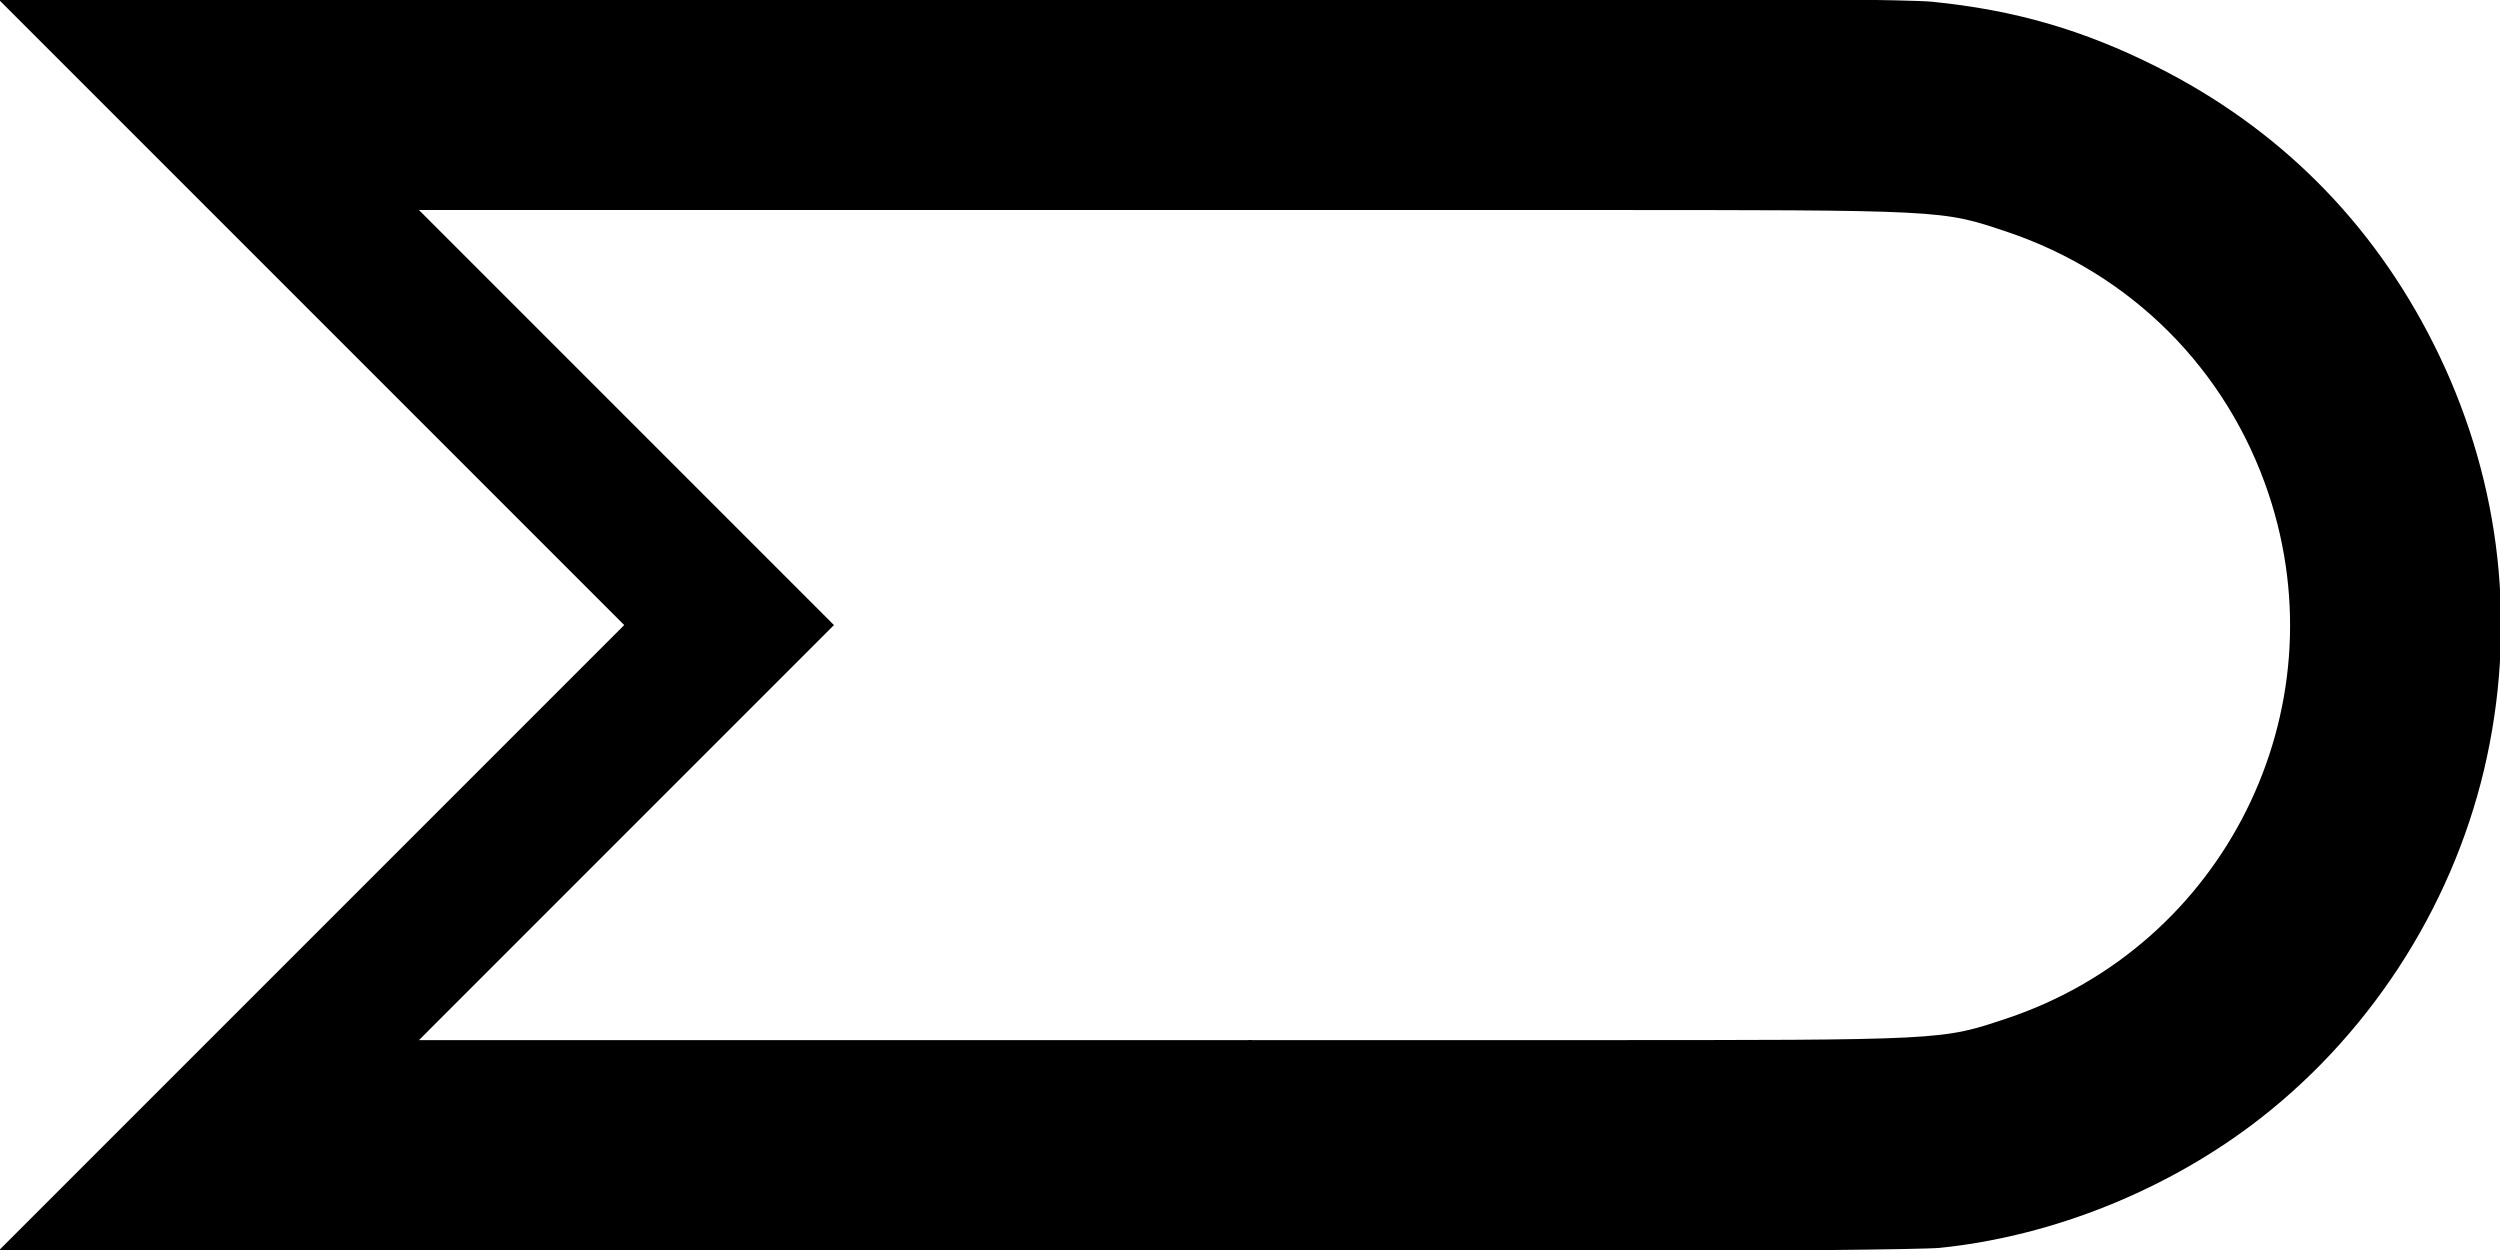
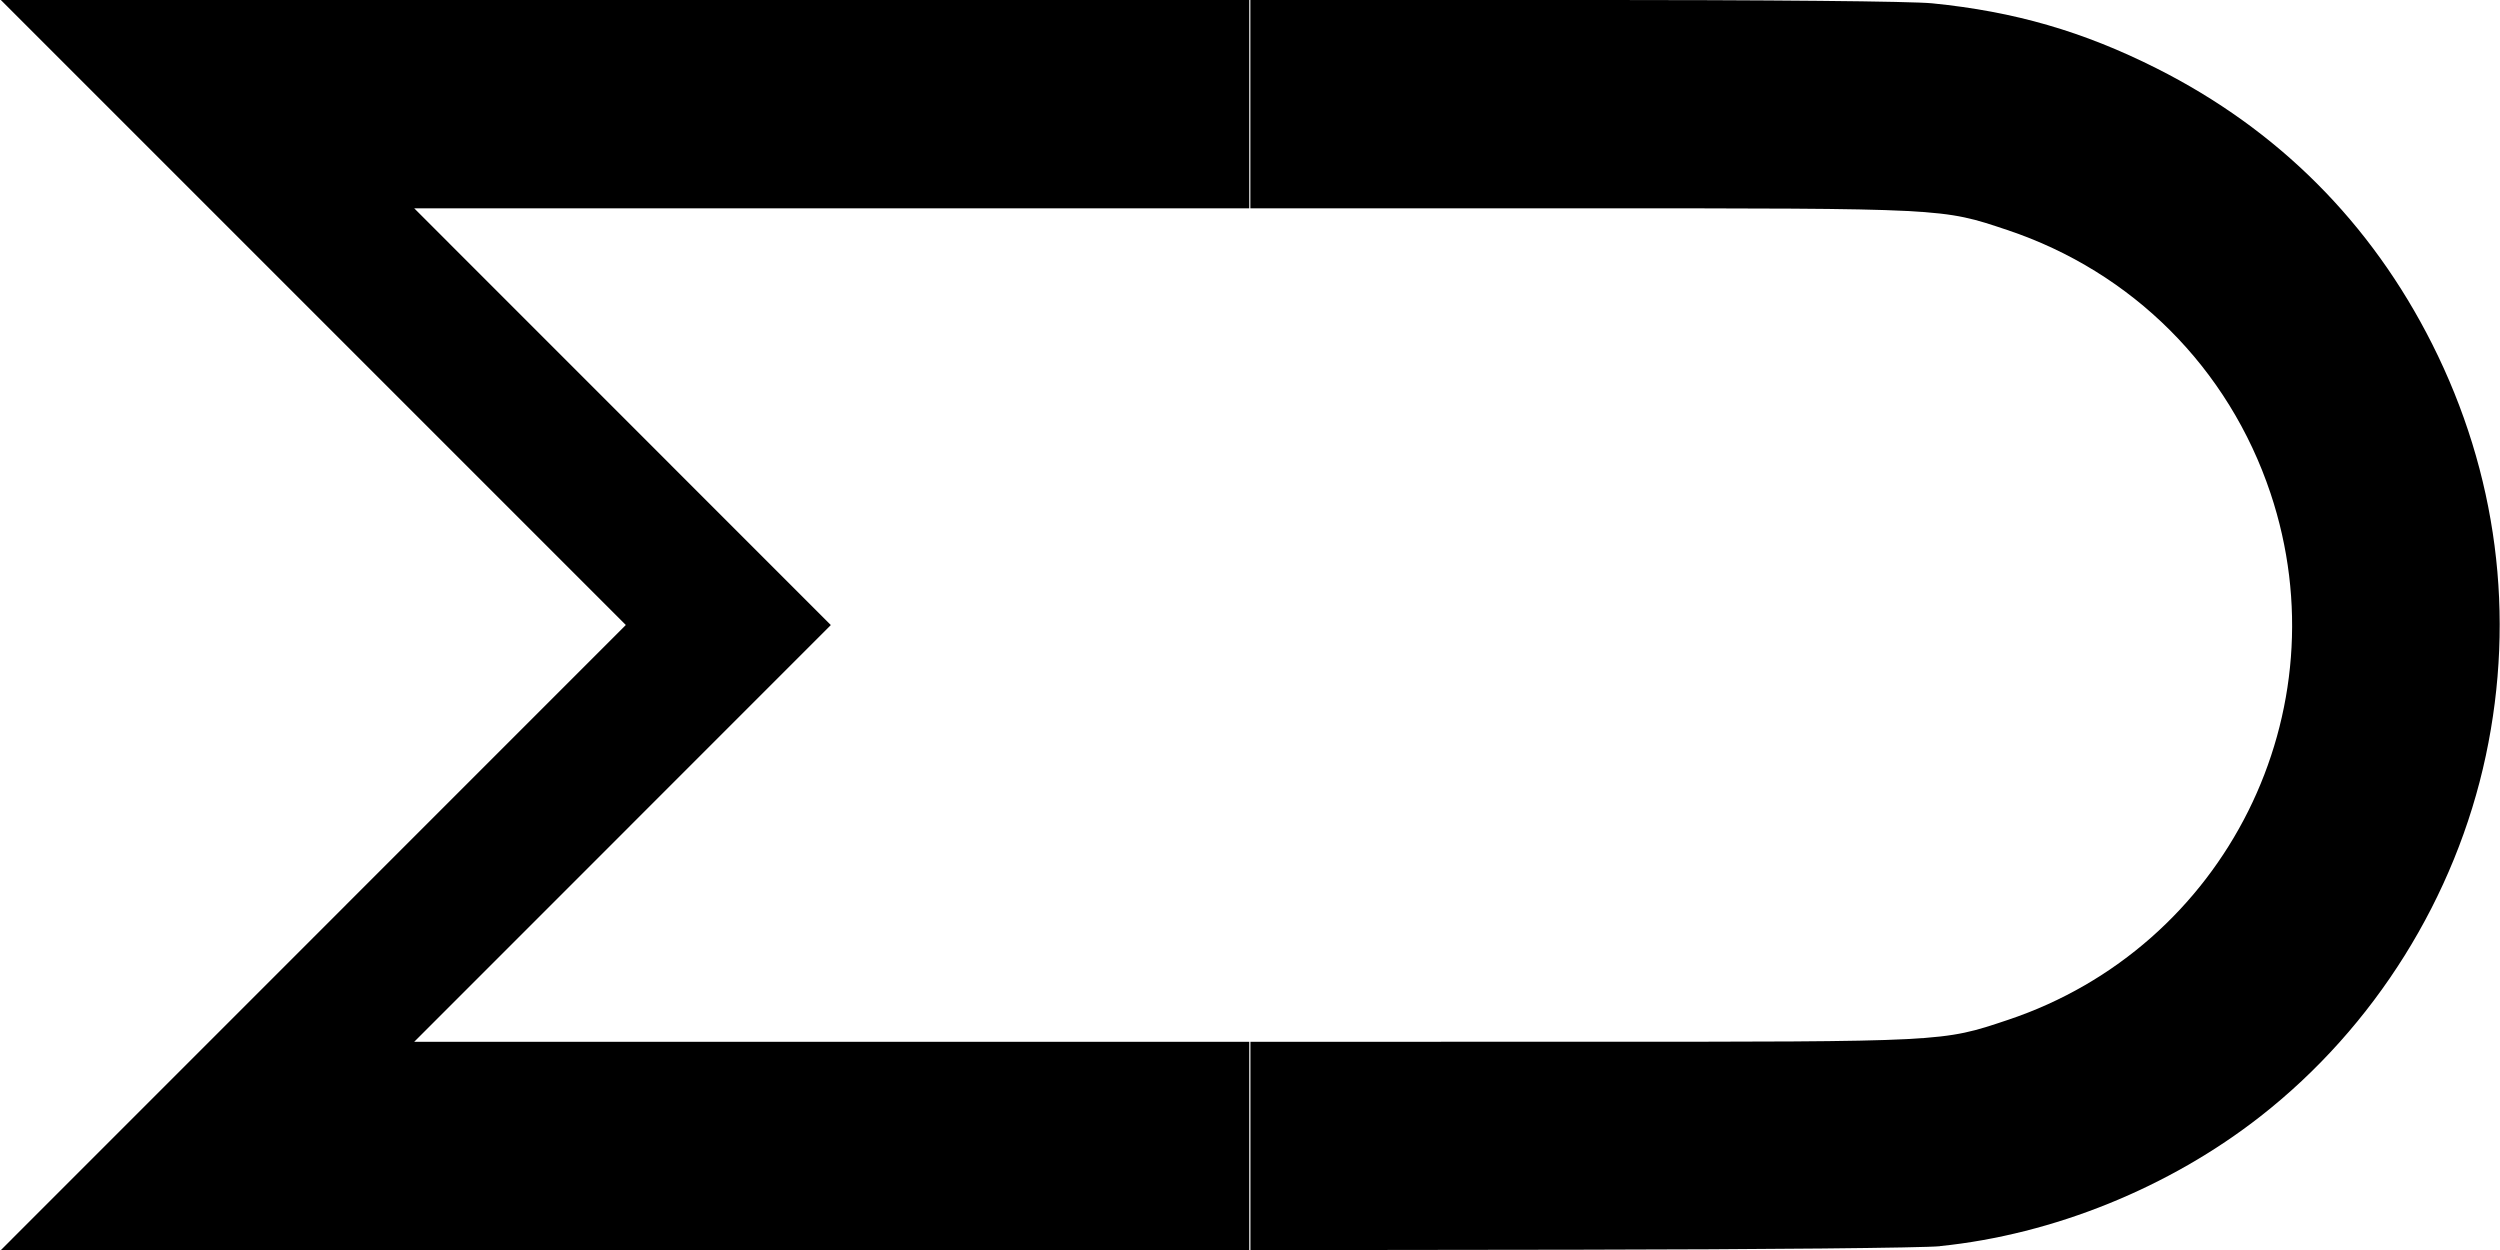
- <svg xmlns="http://www.w3.org/2000/svg" width="200mm" height="100mm" viewBox="0 0 200 100" version="1.1" id="svg8">
-   <defs id="defs2" />
-   <g id="layer1">
-     <path style="fill:#000000;stroke-width:0.265;stroke:#000000;stroke-opacity:1.0" d="m -300,191.678 v -8.334 h 8.334 8.334 V 175.009 166.675 H -291.666 -300 V 150.006 133.338 h 8.334 8.334 v -8.334 -8.334 H -291.666 -300 v -8.334 -8.334 h 50.006 50.006 v 8.334 8.334 h -33.338 -33.337 v 33.337 33.337 h 33.337 33.337 v 8.334 8.334 H -249.994 -300 Z" id="path849" />
-     <path style="fill:#000000;stroke-width:0.265;stroke:#000000;stroke-opacity:1.0" d="m -278.537,99.721 c -7.727,-1.106 -15.033,-6.398 -18.572,-13.453 -2.065,-4.117 -2.784,-7.617 -2.566,-12.499 0.2,-4.481 1.176,-7.771 3.476,-11.711 1.615,-2.767 6.029,-7.075 8.886,-8.673 2.562,-1.433 6.453,-2.772 8.755,-3.012 1.655,-0.173 2.159,-0.616 0.704,-0.619 -3.261,-0.007 -9.725,-2.753 -13.109,-5.568 -3.878,-3.227 -6.864,-7.938 -8.185,-12.914 -0.572,-2.156 -0.677,-3.122 -0.677,-6.254 0,-3.139 0.104,-4.096 0.682,-6.274 2.313,-8.718 9.043,-15.452 17.879,-17.891 l 2.55,-0.704 39.357,-0.074 L -200,0 v 8.338 8.338 l -38.695,0.07 -38.695,0.07 -1.403,0.777 c -1.595,0.884 -2.927,2.25 -3.809,3.907 -0.875,1.645 -0.875,5.391 0,7.035 0.931,1.749 2.333,3.141 3.979,3.949 1.483,0.728 1.562,0.737 8.112,0.892 5.857,0.138 6.827,0.224 8.467,0.749 5.264,1.684 9.412,5.812 11.054,11.001 0.831,2.626 0.831,7.163 0,9.79 -1.643,5.191 -5.8,9.327 -11.054,10.997 -1.671,0.531 -2.332,0.584 -6.762,0.537 -7.343,-0.077 -9.731,0.46 -11.964,2.694 -4.038,4.038 -2.844,10.889 2.342,13.441 l 1.303,0.641 38.563,0.07 38.563,0.07 v 8.331 8.331 l -38.431,-0.033 c -21.374,-0.018 -39.174,-0.139 -40.106,-0.273 z" id="path865" />
-     <path style="fill:#000000;stroke-width:0.265;stroke:#000000;stroke-opacity:1.0" d="m -400.012,-49.994 v -50.006 H -350.006 -300 v 8.334 8.334 h -41.672 -41.672 v 33.337 33.337 H -341.672 -300 v 8.334 8.334 h -50.006 -50.006 z" id="path881" />
-     <path style="fill:#000000;stroke-width:0.265;stroke:#000000;stroke-opacity:1.0" d="m -255.166,-0.302 c -9.088,-0.927 -18.37,-4.687 -25.654,-10.39 -9.12,-7.142 -15.611,-17.531 -18.021,-28.847 -2.389,-11.215 -0.904,-22.608 4.292,-32.928 4.898,-9.727 12.337,-17.168 22.056,-22.062 5.861,-2.951 11.371,-4.547 17.951,-5.199 1.666,-0.165 12.895,-0.271 28.641,-0.271 H -200 v 8.334 8.334 l -26.392,0.001 c -29.274,10e-4 -28.932,-0.016 -34.164,1.734 -10.007,3.347 -17.706,11.046 -21.053,21.053 -5.837,17.451 3.57,36.311 21.019,42.142 5.272,1.762 4.902,1.743 34.197,1.744 l 26.392,10e-4 v 8.334 8.334 l -26.392,-0.036 c -14.516,-0.02 -27.464,-0.145 -28.773,-0.279 z" id="path897" />
-     <path style="fill:#000000;stroke-width:0.265;stroke:#000000;stroke-opacity:1.0" d="m -174.877,-24.991 -25.002,-25.003 25.002,-25.003 25.002,-25.003 h 24.938 24.938 v 8.334 8.334 h -24.938 -24.938 l -16.667,16.669 -16.667,16.669 16.667,16.669 16.667,16.669 h 24.938 24.938 v 8.334 8.334 h -24.938 -24.938 z" id="path913" />
-     <path style="fill:#000000;stroke-width:0.265;stroke:#000000;stroke-opacity:1.0" d="M -174.877,75.009 -149.875,50.006 -174.877,25.003 -199.879,0 h 49.94 49.94 v 8.334 8.334 h -33.403 -33.403 l 16.667,16.669 16.667,16.669 -16.667,16.669 -16.667,16.669 h 33.403 33.403 v 8.334 8.334 h -49.94 -49.94 z" id="path929" />
-     <path style="fill:#000000;stroke-width:0.265;stroke:#000000;stroke-opacity:1.0" d="m -391.546,191.678 -8.331,-8.334 8.331,-8.334 8.331,-8.334 -8.331,-8.334 -8.331,-8.334 8.331,-8.334 8.331,-8.334 -8.331,-8.334 -8.331,-8.334 8.331,-8.334 8.331,-8.334 H -341.607 -300 v 8.334 8.334 h -41.736 -41.736 l 8.331,8.334 8.331,8.334 -8.331,8.334 -8.331,8.334 8.331,8.334 8.331,8.334 -8.331,8.334 -8.331,8.334 H -341.736 -300 v 8.334 8.334 h -41.607 -41.607 z" id="path945" />
-     <path style="fill:#000000;stroke-width:0.265;stroke:#000000;stroke-opacity:1.0" d="M -200.012,150.006 V 100 h 16.601 16.601 l 8.402,8.399 8.402,8.399 8.402,-8.399 8.402,-8.399 h 16.601 16.601 v 8.334 8.334 h -16.566 -16.566 l -8.325,8.202 c -4.579,4.511 -8.418,8.202 -8.531,8.202 -0.113,0 -3.962,-3.691 -8.552,-8.202 l -8.347,-8.202 h -8.228 -8.228 v 33.337 33.337 h 8.229 8.229 l 8.34,-8.202 c 4.587,-4.511 8.441,-8.202 8.564,-8.202 0.123,0 3.963,3.691 8.533,8.202 l 8.309,8.202 h 16.57 16.57 v 8.334 8.334 h -16.601 -16.601 l -8.402,-8.399 -8.402,-8.399 -8.402,8.399 -8.402,8.399 h -16.601 -16.601 z" id="path961" />
-     <path style="fill:#000000;stroke-width:0.265;stroke:#000000;stroke-opacity:1.0" d="m -366.676,98.623 c -0.003,-3.815 -1.659,-9.992 -3.768,-14.056 -1.351,-2.603 -4.382,-6.689 -6.32,-8.519 -5.77,-5.449 -13.166,-8.75 -20.801,-9.283 l -2.447,-0.171 v -16.629 -16.629 l 1.389,-0.001 c 3.815,-0.003 10.001,-1.661 14.046,-3.766 5.813,-3.024 11.112,-8.323 14.136,-14.136 2.104,-4.045 3.763,-10.23 3.766,-14.046 L -366.675,0 H -333.337 -300 v 8.334 8.334 h -26.428 -26.428 l -0.604,1.521 c -5.127,12.904 -15.457,23.234 -28.363,28.363 l -1.521,0.605 v 2.849 2.849 l 1.521,0.599 c 2.849,1.122 8.13,3.97 10.468,5.646 4.828,3.461 8.822,7.457 12.244,12.249 1.683,2.358 4.567,7.695 5.658,10.474 l 0.597,1.521 H -326.428 -300 v 8.334 8.334 h -33.337 -33.337 l -10e-4,-1.389 z" id="path977" />
-     <path style="fill:#000000;stroke-width:0.265;stroke:#000000;stroke-opacity:1.0" d="m 500.025,191.678 v -8.334 h -8.334 -8.334 v -8.334 -8.334 h 8.334 8.334 V 150.006 133.338 h -8.334 -8.334 v -8.334 -8.334 h 8.334 8.334 V 108.334 100 H 450.019 400.012 v 8.334 8.334 h 33.338 33.337 v 33.337 33.337 h -33.337 -33.337 v 8.334 8.334 h 50.006 50.006 z" id="path983" />
-     <path style="fill:#000000;stroke-width:0.265;stroke:#000000;stroke-opacity:1.0" d="m 478.562,99.721 c 7.727,-1.107 15.033,-6.398 18.572,-13.453 2.065,-4.117 2.784,-7.617 2.566,-12.499 -0.2,-4.481 -1.176,-7.771 -3.476,-11.711 -1.615,-2.767 -6.029,-7.075 -8.886,-8.673 -2.562,-1.433 -6.453,-2.772 -8.755,-3.012 -1.655,-0.173 -2.159,-0.616 -0.704,-0.619 3.261,-0.007 9.725,-2.753 13.109,-5.568 3.878,-3.227 6.864,-7.938 8.185,-12.914 0.572,-2.156 0.677,-3.122 0.677,-6.254 0,-3.139 -0.104,-4.096 -0.682,-6.274 -2.313,-8.718 -9.043,-15.452 -17.879,-17.891 l -2.55,-0.704 -39.357,-0.074 -39.357,-0.074 V 8.338 16.675 l 38.695,0.07 38.695,0.07 1.403,0.777 c 1.595,0.884 2.927,2.25 3.809,3.907 0.875,1.645 0.875,5.391 0,7.035 -0.931,1.749 -2.333,3.141 -3.979,3.949 -1.483,0.728 -1.562,0.737 -8.112,0.892 -5.857,0.138 -6.827,0.224 -8.467,0.749 -5.264,1.684 -9.412,5.812 -11.054,11.001 -0.831,2.626 -0.831,7.163 0,9.79 1.643,5.191 5.8,9.327 11.054,10.997 1.671,0.531 2.332,0.584 6.762,0.537 7.343,-0.077 9.731,0.46 11.964,2.694 4.038,4.038 2.844,10.889 -2.342,13.441 l -1.303,0.641 -38.563,0.07 -38.563,0.07 v 8.331 8.331 l 38.431,-0.033 c 21.374,-0.018 39.174,-0.139 40.106,-0.273 z" id="path985" />
-     <path style="fill:#000000;stroke-width:0.265;stroke:#000000;stroke-opacity:1.0" d="M 400.012,-49.994 V -100 H 350.006 300 v 8.334 8.334 h 41.672 41.672 v 33.337 33.337 H 341.672 300 v 8.334 8.334 h 50.006 50.006 z" id="path987" />
-     <path style="fill:#000000;stroke-width:0.265;stroke:#000000;stroke-opacity:1.0" d="m 455.191,-0.302 c 9.088,-0.927 18.37,-4.687 25.654,-10.39 9.12,-7.142 15.611,-17.531 18.021,-28.847 2.389,-11.215 0.904,-22.608 -4.292,-32.928 -4.898,-9.727 -12.337,-17.168 -22.056,-22.062 -5.861,-2.951 -11.371,-4.547 -17.951,-5.199 -1.666,-0.165 -12.895,-0.271 -28.641,-0.271 h -25.901 v 8.334 8.334 l 26.392,0.001 c 29.274,10e-4 28.932,-0.016 34.164,1.734 10.007,3.347 17.706,11.046 21.053,21.053 5.837,17.451 -3.57,36.311 -21.019,42.142 -5.272,1.762 -4.902,1.743 -34.197,1.744 l -26.392,0.001 v 8.334 8.334 l 26.392,-0.036 c 14.516,-0.02 27.464,-0.145 28.773,-0.279 z" id="path989" />
-     <path style="fill:#000000;stroke-width:0.265;stroke:#000000;stroke-opacity:1.0" d="m 574.877,-24.991 25.002,-25.003 -25.002,-25.003 -25.002,-25.003 H 524.938 500 v 8.334 8.334 h 24.938 24.938 l 16.667,16.669 16.667,16.669 -16.667,16.669 -16.667,16.669 H 524.938 500 v 8.334 8.334 h 24.938 24.938 z" id="path991" />
-     <path style="fill:#000000;stroke-width:0.265;stroke:#000000;stroke-opacity:1.0" d="M 574.877,75.009 549.875,50.006 574.877,25.003 599.879,1e-6 H 549.94 500 v 8.334 8.334 h 33.403 33.403 l -16.667,16.669 -16.667,16.669 16.667,16.669 16.667,16.669 H 533.403 500 v 8.334 8.334 h 49.94 49.94 z" id="path993" />
-     <path style="fill:#000000;stroke-width:0.265;stroke:#000000;stroke-opacity:1.0" d="m 391.546,191.678 8.331,-8.334 -8.331,-8.334 -8.331,-8.334 8.331,-8.334 8.331,-8.334 -8.331,-8.334 -8.331,-8.334 8.331,-8.334 8.331,-8.334 -8.331,-8.334 L 383.215,100 H 341.607 300 v 8.334 8.334 h 41.736 41.736 l -8.331,8.334 -8.331,8.334 8.331,8.334 8.331,8.334 -8.331,8.334 -8.331,8.334 8.331,8.334 8.331,8.334 H 341.736 300 v 8.334 8.334 h 41.607 41.607 z" id="path995" />
-     <path style="fill:#000000;stroke-width:0.265;stroke:#000000;stroke-opacity:1.0" d="M 600.013,150.006 V 100 h -16.601 -16.601 l -8.402,8.399 -8.402,8.399 -8.402,-8.399 L 533.202,100 H 516.601 500 v 8.334 8.334 h 16.566 16.566 l 8.325,8.202 c 4.579,4.511 8.418,8.202 8.531,8.202 0.113,0 3.962,-3.691 8.552,-8.202 l 8.347,-8.202 h 8.228 8.228 v 33.337 33.337 h -8.229 -8.229 l -8.34,-8.202 c -4.587,-4.511 -8.441,-8.202 -8.564,-8.202 -0.123,0 -3.963,3.691 -8.533,8.202 l -8.309,8.202 H 516.57 500 v 8.334 8.334 h 16.601 16.601 l 8.402,-8.399 8.402,-8.399 8.402,8.399 8.402,8.399 h 16.601 16.601 z" id="path997" />
-     <path style="fill:#000000;stroke-width:0.265;stroke:#000000;stroke-opacity:1.0" d="m 366.676,98.623 c 0.003,-3.815 1.659,-9.992 3.768,-14.056 1.351,-2.603 4.382,-6.689 6.32,-8.519 5.77,-5.449 13.166,-8.75 20.801,-9.283 l 2.447,-0.171 v -16.629 -16.629 l -1.389,-0.001 c -3.815,-0.003 -10.001,-1.661 -14.046,-3.766 -5.813,-3.024 -11.112,-8.323 -14.136,-14.136 -2.104,-4.045 -3.763,-10.23 -3.766,-14.046 L 366.675,1e-6 H 333.337 300 v 8.334 8.334 h 26.428 26.428 l 0.604,1.521 c 5.127,12.904 15.457,23.234 28.363,28.363 l 1.521,0.605 v 2.849 2.849 l -1.521,0.599 c -2.849,1.122 -8.13,3.97 -10.468,5.646 -4.828,3.461 -8.822,7.457 -12.244,12.249 -1.683,2.358 -4.567,7.695 -5.658,10.474 l -0.597,1.521 H 326.428 300 v 8.334 8.334 h 33.337 33.337 l 10e-4,-1.389 z" id="path999" />
-     <path style="fill:#000000;stroke:#000000;stroke-width:0.265;stroke-opacity:1" d="M 25.123,75.009 50.125,50.006 25.123,25.003 0.121,0 h 49.94 49.94 v 8.334 8.334 H 66.597 33.194 L 49.861,33.337 66.529,50.006 49.861,66.675 33.194,83.344 h 33.403 33.403 v 8.334 8.334 H 50.06 0.121 Z" id="path1097" />
-     <path style="fill:#000000;stroke:#000000;stroke-width:0.265;stroke-opacity:1" d="m 155.166,99.698 c 9.088,-0.927 18.37,-4.687 25.654,-10.39 9.12,-7.142 15.611,-17.531 18.021,-28.847 2.389,-11.215 0.904,-22.608 -4.292,-32.928 C 189.651,17.805 182.212,10.364 172.493,5.47 166.632,2.519 161.122,0.923 154.542,0.271 152.877,0.106 141.647,0 125.901,0 H 100 v 8.334 8.334 l 26.392,0.001 c 29.274,10e-4 28.932,-0.016 34.164,1.734 10.007,3.347 17.706,11.046 21.053,21.053 5.837,17.451 -3.57,36.311 -21.019,42.142 -5.272,1.762 -4.902,1.743 -34.197,1.744 l -26.392,0.001 v 8.334 8.334 l 26.392,-0.036 c 14.516,-0.02 27.464,-0.145 28.773,-0.279 z" id="path1101" />
-   </g>
+ <svg xmlns="http://www.w3.org/2000/svg" viewBox="0 0 40 20">
+   <path d="m5.013 15.001 5-5.001-10.001-10.001h19.976v3.334h-13.361l3.333 3.334 3.333 3.334-3.333 3.334-3.333 3.334h13.361v3.334h-19.976z" />
+   <path transform="translate(20, 0)" d="m11.038 19.938c1.818-.185 3.674-.937 5.131-2.078 1.824-1.428 3.122-3.506 3.604-5.769.478-2.243.181-4.522-.858-6.586-.98-1.945-2.467-3.434-4.411-4.412-1.172-.59-2.274-.909-3.59-1.04-.333-.033-2.579-.054-5.728-.054h-5.18v3.334l5.278 2e-4c5.855 2e-4 5.786-.003 6.833.347 2.001.669 3.541 2.209 4.211 4.211 1.167 3.49-.714 7.262-4.204 8.428-1.054.352-.98.349-6.839.349l-5.278 2e-4v3.334l5.278-.007c2.903-.004 5.493-.029 5.755-.056z" />
</svg>
